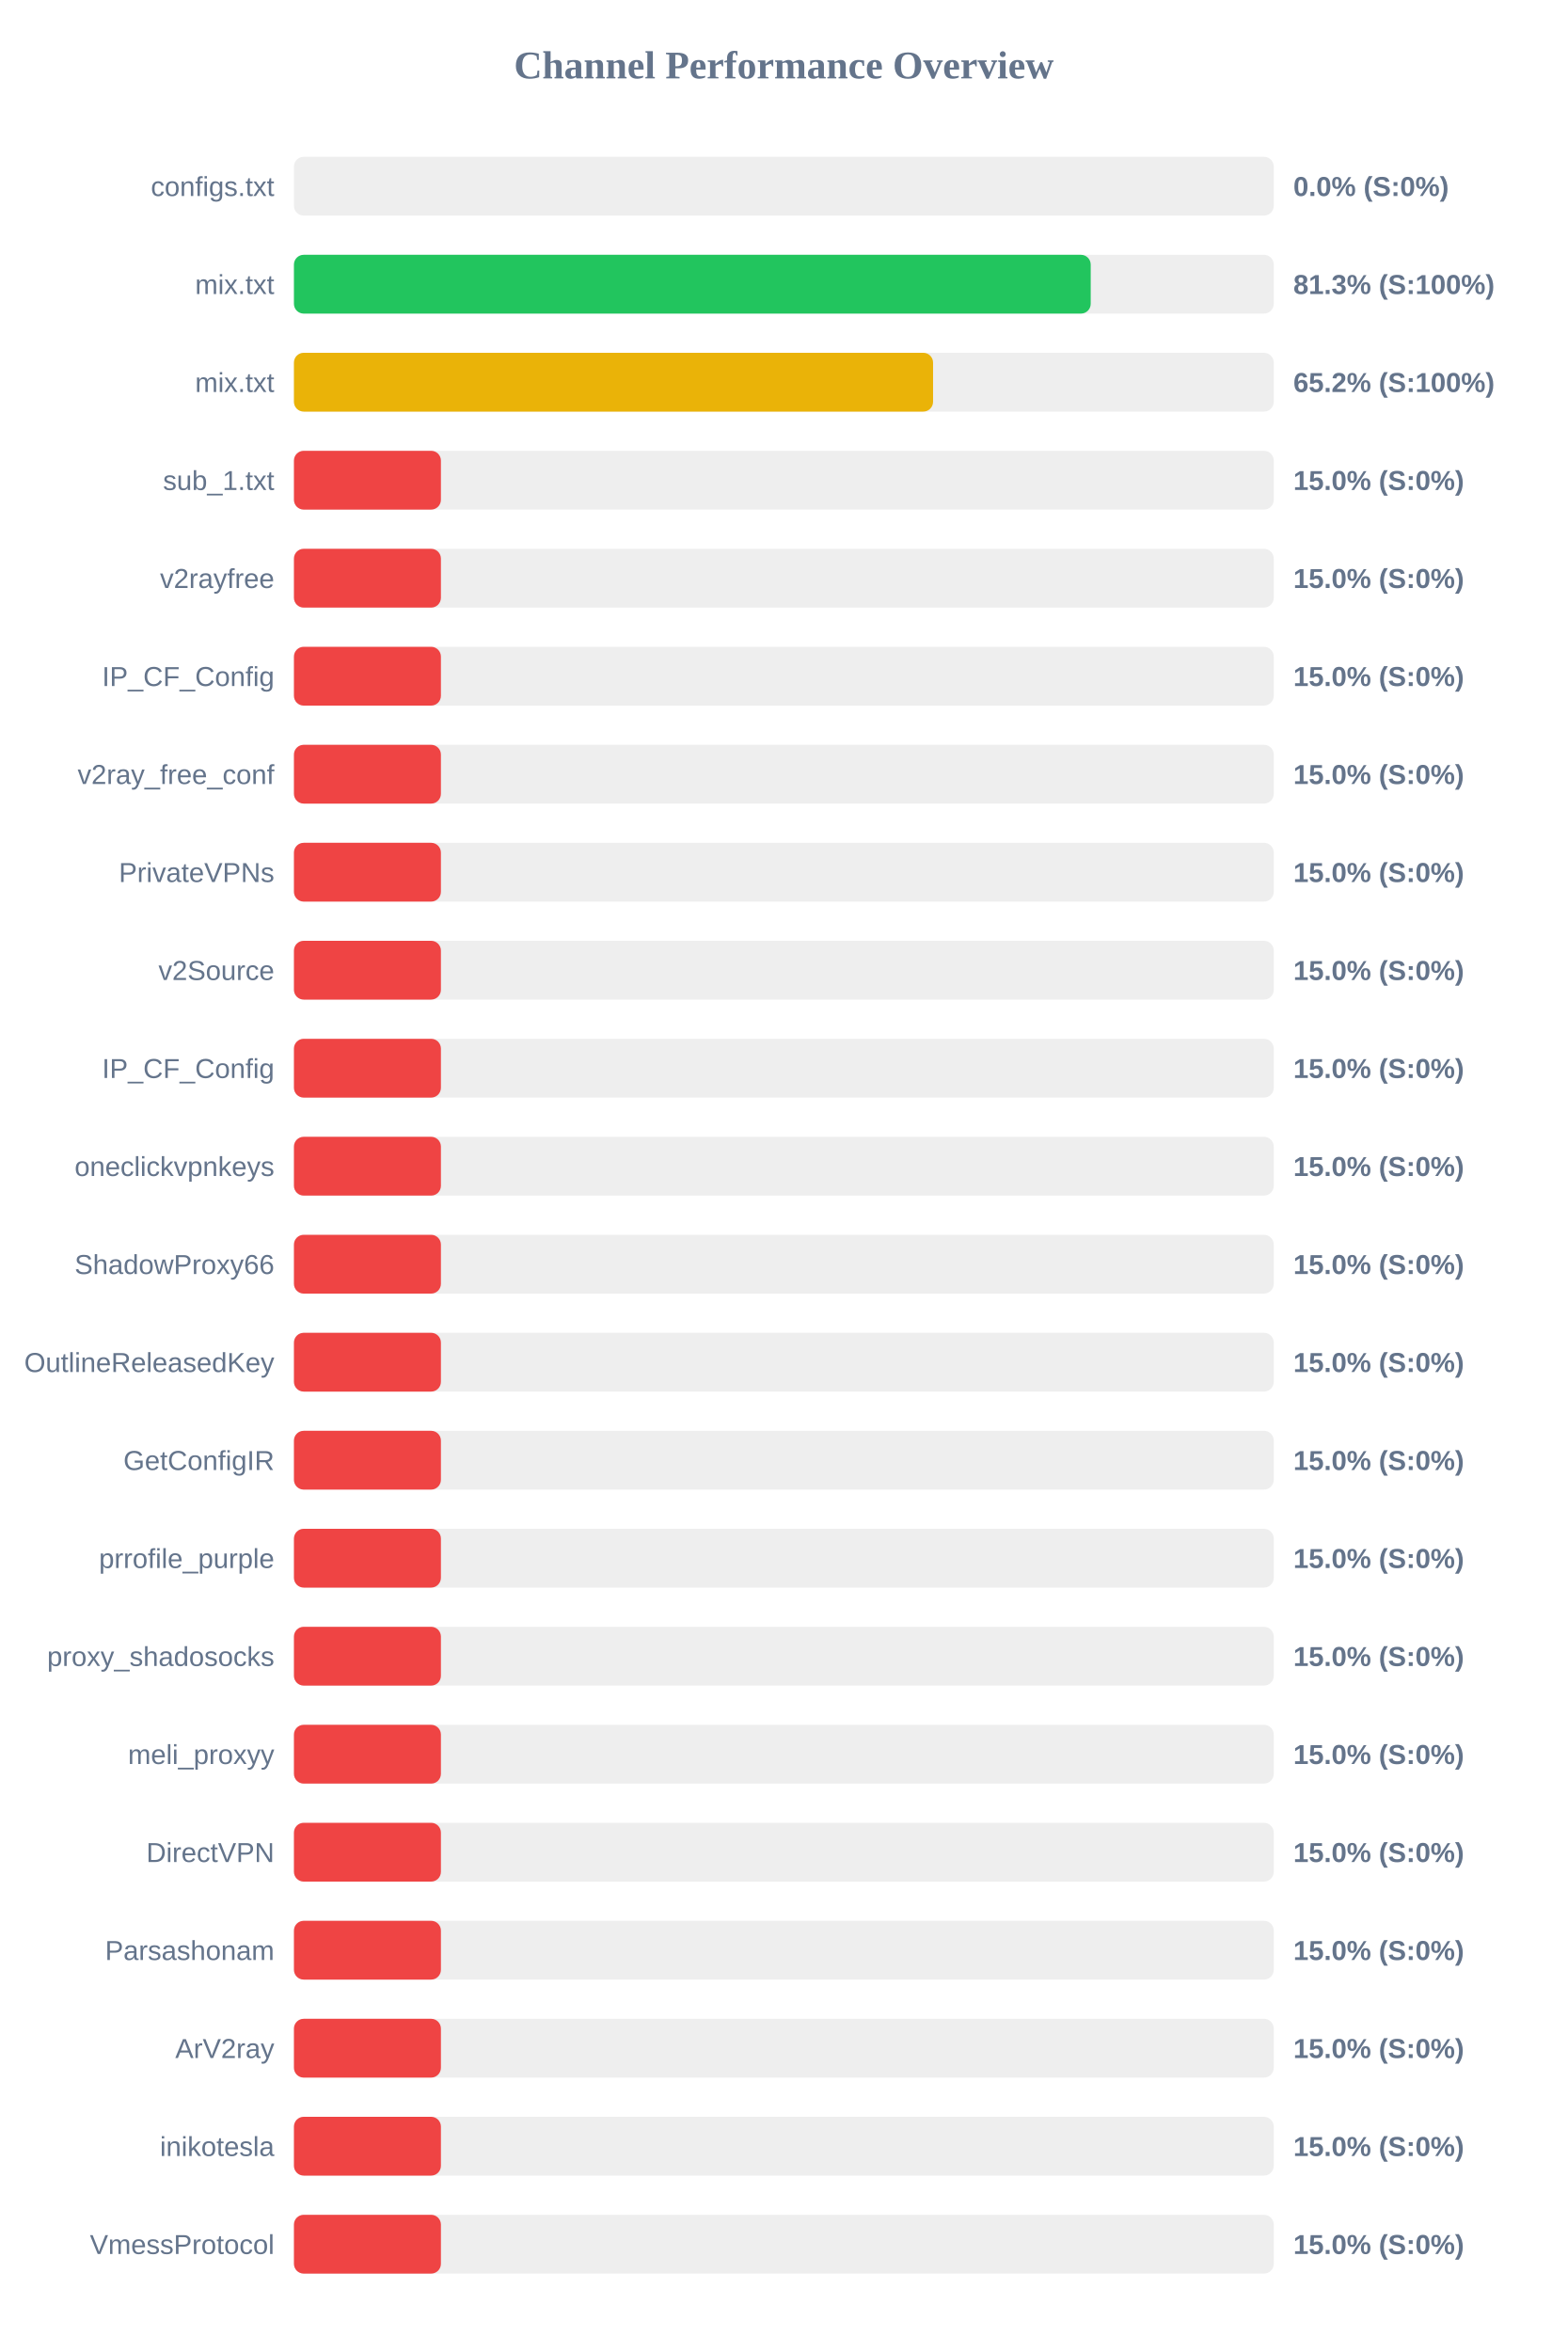
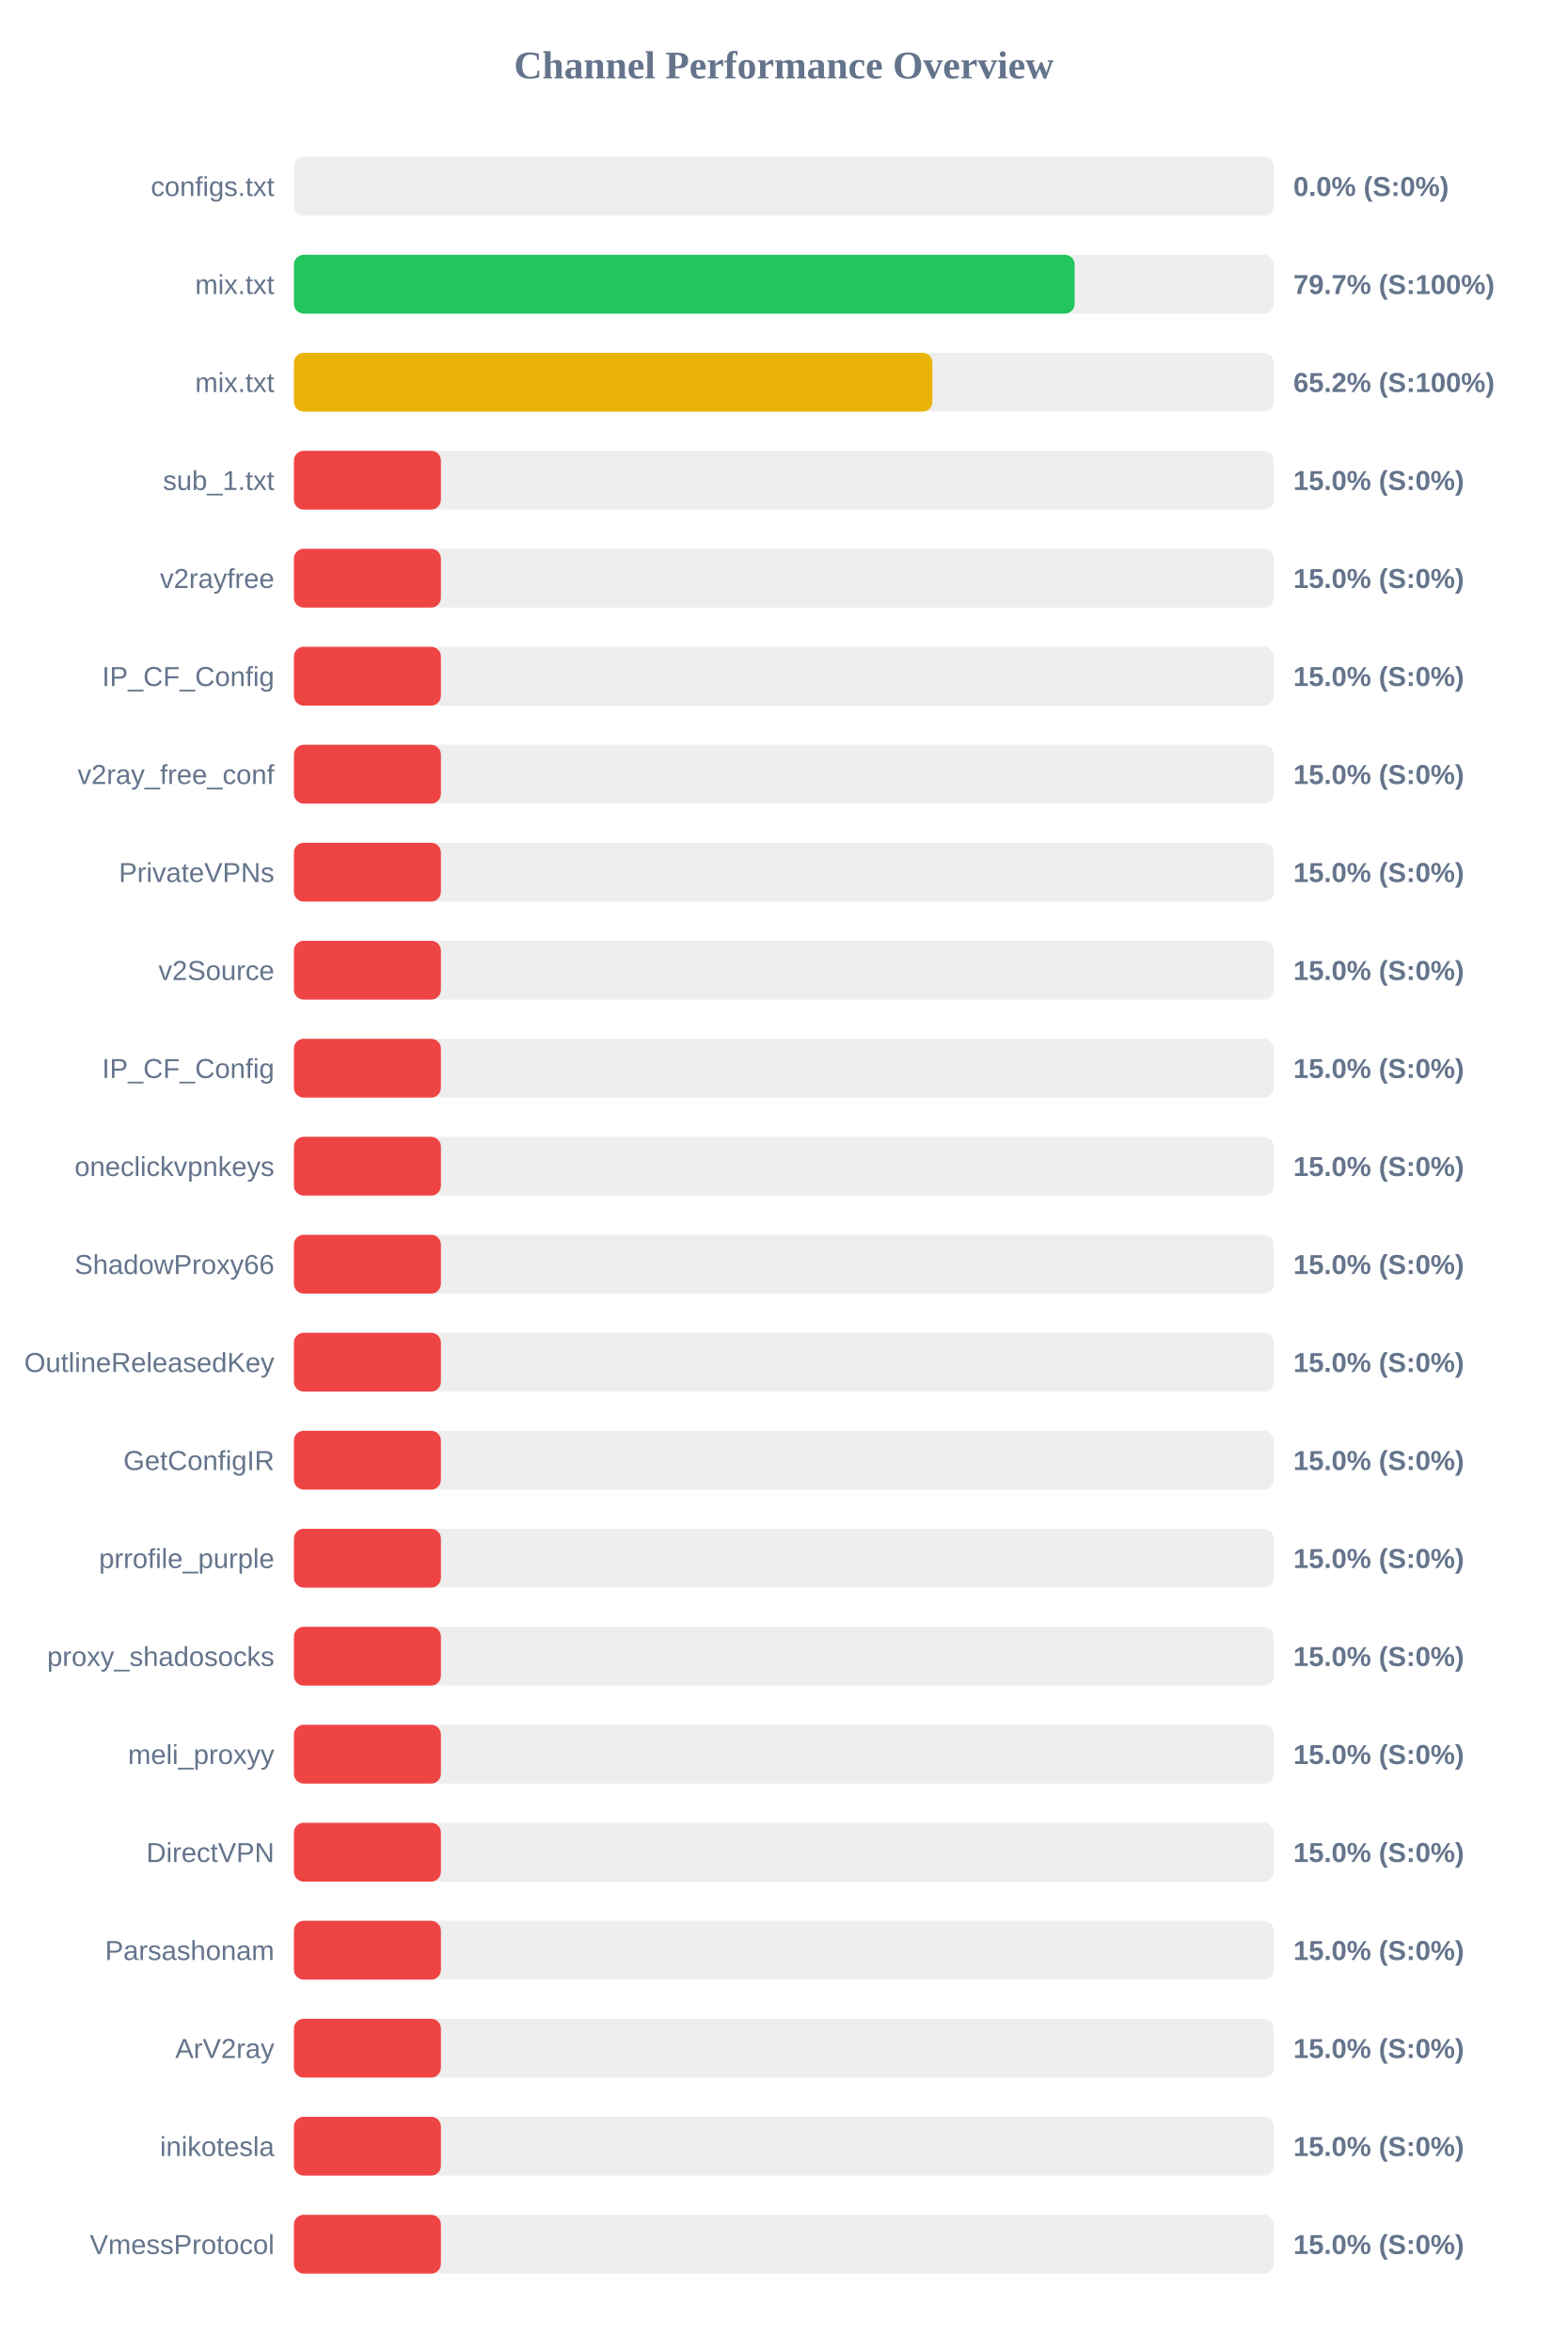
<svg xmlns="http://www.w3.org/2000/svg" width="800" height="1200" version="1.1">
  <style>
        .row { font: 14px Arial; fill: #64748b; }
        .score { font: bold 14px Arial; fill: #64748b; }
    </style>
  <text x="400" y="40" text-anchor="middle" font-size="20px" font-weight="bold" fill="#64748b">Channel Performance Overview</text>
  <rect x="150" y="80" width="500" height="30" fill="#eee" rx="5" />
  <rect x="150" y="80" width="0.0" height="30" fill="#ef4444" rx="5" />
  <text x="140" y="100" text-anchor="end" class="row">configs.txt</text>
  <text x="660" y="100" text-anchor="start" class="score">0.0% (S:0%)</text>
  <rect x="150" y="130" width="500" height="30" fill="#eee" rx="5" />
-   <rect x="150" y="130" width="406.6" height="30" fill="#22c55e" rx="5" />
+   <rect x="150" y="130" width="398.4" height="30" fill="#22c55e" rx="5" />
  <text x="140" y="150" text-anchor="end" class="row">mix.txt</text>
-   <text x="660" y="150" text-anchor="start" class="score">81.3% (S:100%)</text>
+   <text x="660" y="150" text-anchor="start" class="score">79.7% (S:100%)</text>
  <rect x="150" y="180" width="500" height="30" fill="#eee" rx="5" />
-   <rect x="150" y="180" width="326.15" height="30" fill="#eab308" rx="5" />
+   <rect x="150" y="180" width="325.8" height="30" fill="#eab308" rx="5" />
  <text x="140" y="200" text-anchor="end" class="row">mix.txt</text>
  <text x="660" y="200" text-anchor="start" class="score">65.2% (S:100%)</text>
  <rect x="150" y="230" width="500" height="30" fill="#eee" rx="5" />
  <rect x="150" y="230" width="75.0" height="30" fill="#ef4444" rx="5" />
  <text x="140" y="250" text-anchor="end" class="row">sub_1.txt</text>
  <text x="660" y="250" text-anchor="start" class="score">15.0% (S:0%)</text>
  <rect x="150" y="280" width="500" height="30" fill="#eee" rx="5" />
  <rect x="150" y="280" width="75.0" height="30" fill="#ef4444" rx="5" />
  <text x="140" y="300" text-anchor="end" class="row">v2rayfree</text>
  <text x="660" y="300" text-anchor="start" class="score">15.0% (S:0%)</text>
  <rect x="150" y="330" width="500" height="30" fill="#eee" rx="5" />
  <rect x="150" y="330" width="75.0" height="30" fill="#ef4444" rx="5" />
  <text x="140" y="350" text-anchor="end" class="row">IP_CF_Config</text>
  <text x="660" y="350" text-anchor="start" class="score">15.0% (S:0%)</text>
  <rect x="150" y="380" width="500" height="30" fill="#eee" rx="5" />
  <rect x="150" y="380" width="75.0" height="30" fill="#ef4444" rx="5" />
  <text x="140" y="400" text-anchor="end" class="row">v2ray_free_conf</text>
  <text x="660" y="400" text-anchor="start" class="score">15.0% (S:0%)</text>
  <rect x="150" y="430" width="500" height="30" fill="#eee" rx="5" />
  <rect x="150" y="430" width="75.0" height="30" fill="#ef4444" rx="5" />
  <text x="140" y="450" text-anchor="end" class="row">PrivateVPNs</text>
  <text x="660" y="450" text-anchor="start" class="score">15.0% (S:0%)</text>
  <rect x="150" y="480" width="500" height="30" fill="#eee" rx="5" />
  <rect x="150" y="480" width="75.0" height="30" fill="#ef4444" rx="5" />
  <text x="140" y="500" text-anchor="end" class="row">v2Source</text>
  <text x="660" y="500" text-anchor="start" class="score">15.0% (S:0%)</text>
  <rect x="150" y="530" width="500" height="30" fill="#eee" rx="5" />
  <rect x="150" y="530" width="75.0" height="30" fill="#ef4444" rx="5" />
  <text x="140" y="550" text-anchor="end" class="row">IP_CF_Config</text>
  <text x="660" y="550" text-anchor="start" class="score">15.0% (S:0%)</text>
  <rect x="150" y="580" width="500" height="30" fill="#eee" rx="5" />
  <rect x="150" y="580" width="75.0" height="30" fill="#ef4444" rx="5" />
  <text x="140" y="600" text-anchor="end" class="row">oneclickvpnkeys</text>
  <text x="660" y="600" text-anchor="start" class="score">15.0% (S:0%)</text>
  <rect x="150" y="630" width="500" height="30" fill="#eee" rx="5" />
  <rect x="150" y="630" width="75.0" height="30" fill="#ef4444" rx="5" />
  <text x="140" y="650" text-anchor="end" class="row">ShadowProxy66</text>
  <text x="660" y="650" text-anchor="start" class="score">15.0% (S:0%)</text>
  <rect x="150" y="680" width="500" height="30" fill="#eee" rx="5" />
  <rect x="150" y="680" width="75.0" height="30" fill="#ef4444" rx="5" />
  <text x="140" y="700" text-anchor="end" class="row">OutlineReleasedKey</text>
  <text x="660" y="700" text-anchor="start" class="score">15.0% (S:0%)</text>
  <rect x="150" y="730" width="500" height="30" fill="#eee" rx="5" />
  <rect x="150" y="730" width="75.0" height="30" fill="#ef4444" rx="5" />
  <text x="140" y="750" text-anchor="end" class="row">GetConfigIR</text>
  <text x="660" y="750" text-anchor="start" class="score">15.0% (S:0%)</text>
  <rect x="150" y="780" width="500" height="30" fill="#eee" rx="5" />
  <rect x="150" y="780" width="75.0" height="30" fill="#ef4444" rx="5" />
  <text x="140" y="800" text-anchor="end" class="row">prrofile_purple</text>
  <text x="660" y="800" text-anchor="start" class="score">15.0% (S:0%)</text>
  <rect x="150" y="830" width="500" height="30" fill="#eee" rx="5" />
  <rect x="150" y="830" width="75.0" height="30" fill="#ef4444" rx="5" />
  <text x="140" y="850" text-anchor="end" class="row">proxy_shadosocks</text>
  <text x="660" y="850" text-anchor="start" class="score">15.0% (S:0%)</text>
  <rect x="150" y="880" width="500" height="30" fill="#eee" rx="5" />
  <rect x="150" y="880" width="75.0" height="30" fill="#ef4444" rx="5" />
  <text x="140" y="900" text-anchor="end" class="row">meli_proxyy</text>
  <text x="660" y="900" text-anchor="start" class="score">15.0% (S:0%)</text>
  <rect x="150" y="930" width="500" height="30" fill="#eee" rx="5" />
  <rect x="150" y="930" width="75.0" height="30" fill="#ef4444" rx="5" />
  <text x="140" y="950" text-anchor="end" class="row">DirectVPN</text>
  <text x="660" y="950" text-anchor="start" class="score">15.0% (S:0%)</text>
  <rect x="150" y="980" width="500" height="30" fill="#eee" rx="5" />
  <rect x="150" y="980" width="75.0" height="30" fill="#ef4444" rx="5" />
  <text x="140" y="1000" text-anchor="end" class="row">Parsashonam</text>
  <text x="660" y="1000" text-anchor="start" class="score">15.0% (S:0%)</text>
  <rect x="150" y="1030" width="500" height="30" fill="#eee" rx="5" />
  <rect x="150" y="1030" width="75.0" height="30" fill="#ef4444" rx="5" />
  <text x="140" y="1050" text-anchor="end" class="row">ArV2ray</text>
  <text x="660" y="1050" text-anchor="start" class="score">15.0% (S:0%)</text>
  <rect x="150" y="1080" width="500" height="30" fill="#eee" rx="5" />
  <rect x="150" y="1080" width="75.0" height="30" fill="#ef4444" rx="5" />
  <text x="140" y="1100" text-anchor="end" class="row">inikotesla</text>
  <text x="660" y="1100" text-anchor="start" class="score">15.0% (S:0%)</text>
  <rect x="150" y="1130" width="500" height="30" fill="#eee" rx="5" />
  <rect x="150" y="1130" width="75.0" height="30" fill="#ef4444" rx="5" />
  <text x="140" y="1150" text-anchor="end" class="row">VmessProtocol</text>
  <text x="660" y="1150" text-anchor="start" class="score">15.0% (S:0%)</text>
</svg>
